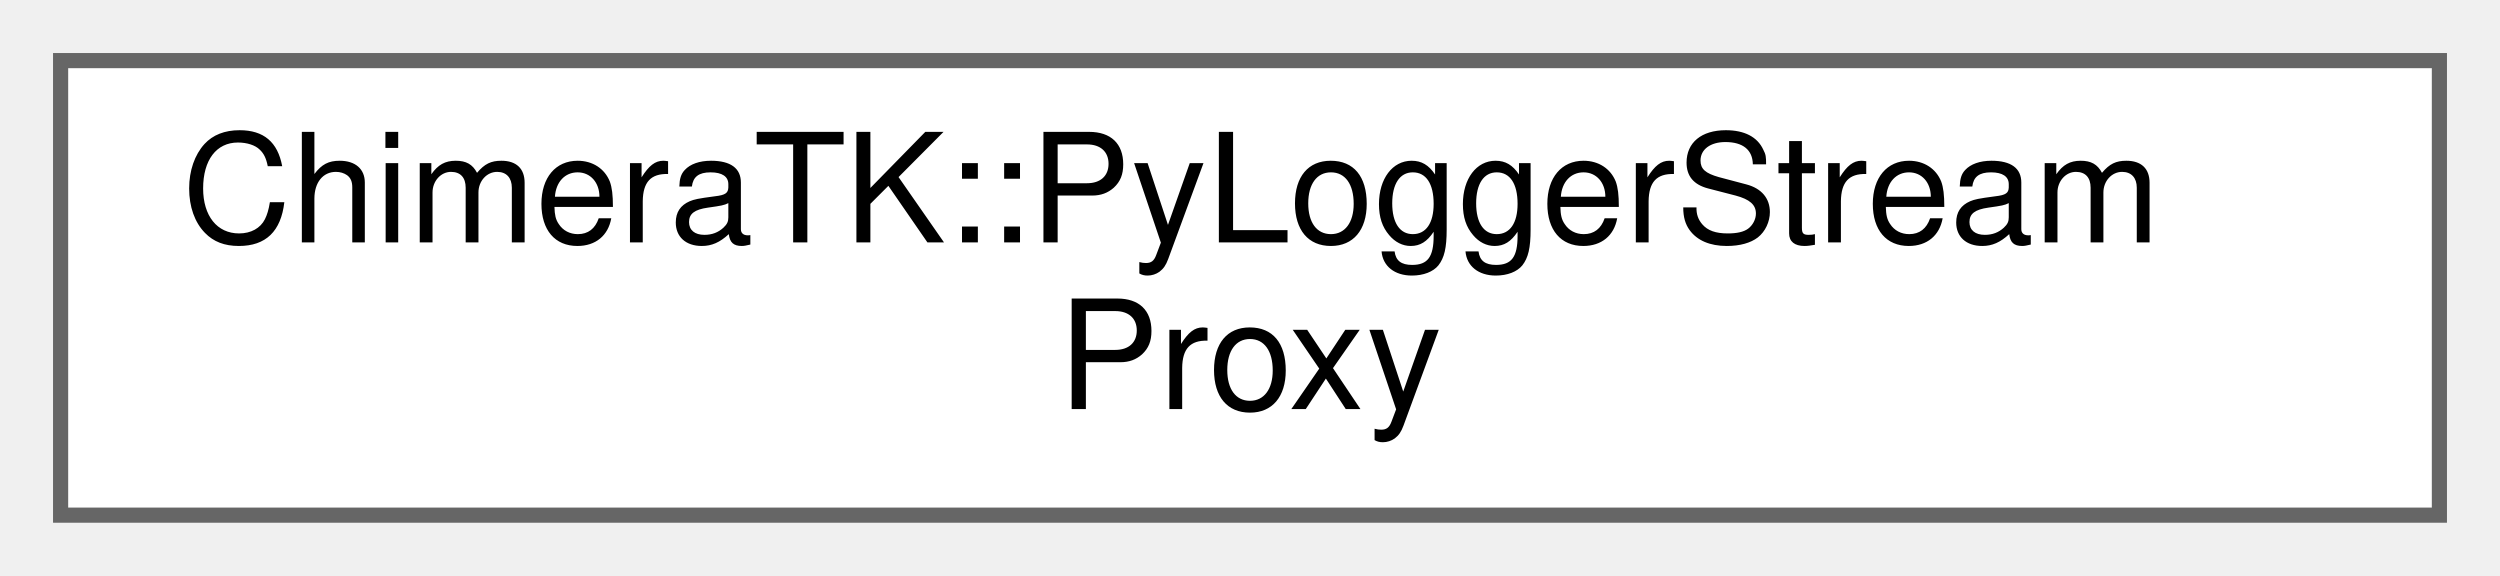
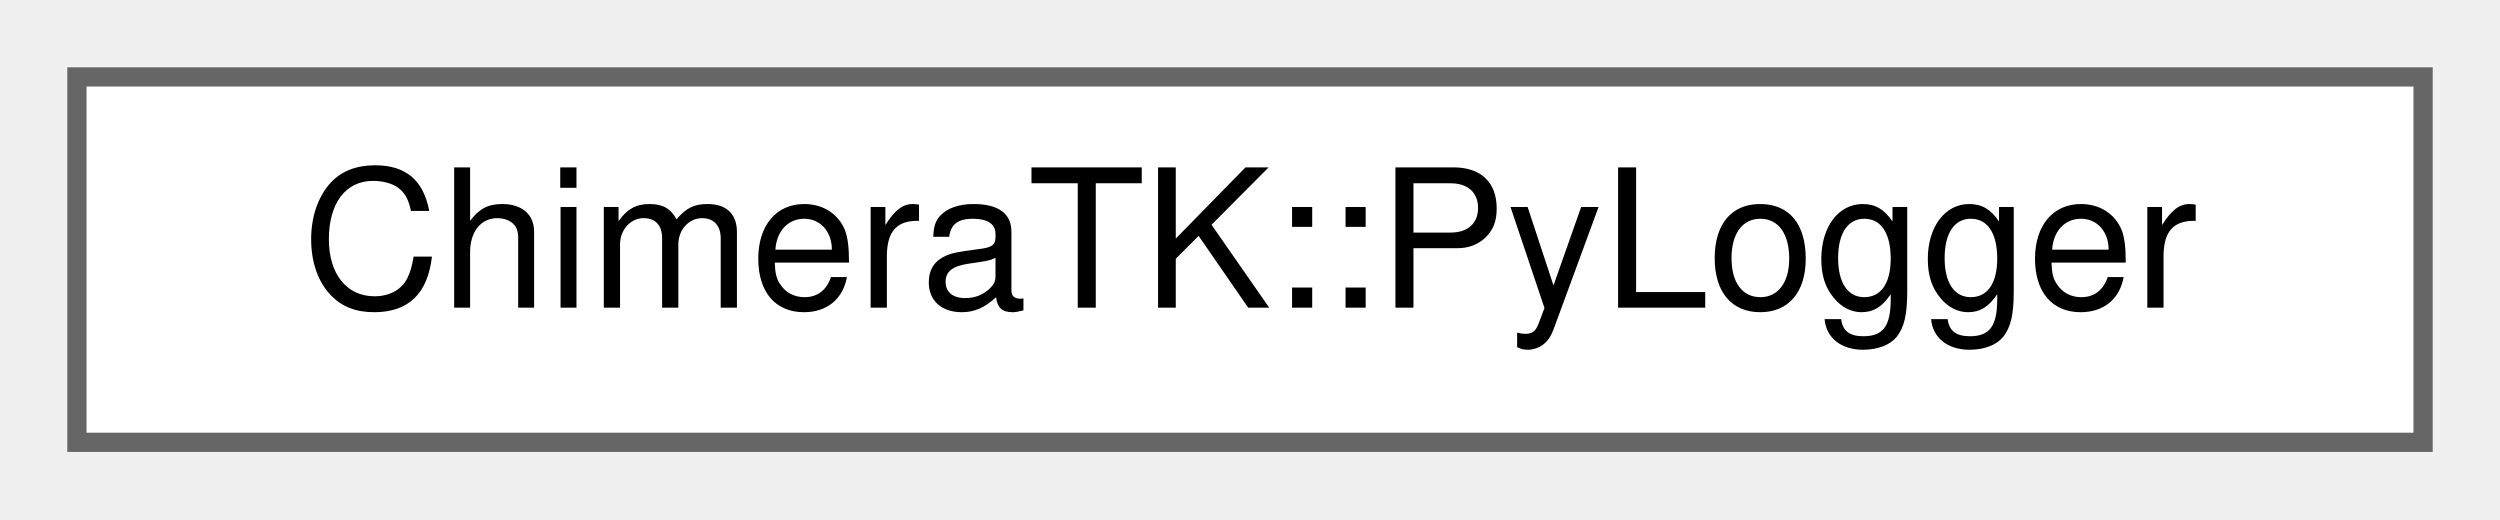
- <svg xmlns="http://www.w3.org/2000/svg" xmlns:xlink="http://www.w3.org/1999/xlink" width="165pt" height="38pt" viewBox="0.00 0.00 165.00 38.00">
-   <g id="graph0" class="graph" transform="scale(1 1) rotate(0) translate(4 34)">
+ <svg xmlns="http://www.w3.org/2000/svg" xmlns:xlink="http://www.w3.org/1999/xlink" width="130pt" height="27pt" viewBox="0.00 0.00 130.00 27.00">
+   <g id="graph0" class="graph" transform="scale(1 1) rotate(0) translate(4 23)">
    <g id="Node000000" class="node">
      <g id="a_Node000000">
-         <a xlink:href="class_chimera_t_k_1_1_py_logger_stream_proxy.html" target="_top" xlink:title="PyLoggerStreamProxy.">
-           <polygon fill="white" stroke="#666666" points="157,-30 0,-30 0,0 157,0 157,-30" />
-           <text text-anchor="start" x="8" y="-18" font-family="Helvetica,sans-Serif" font-size="10.00">ChimeraTK::PyLoggerStream</text>
-           <text text-anchor="middle" x="78.5" y="-7" font-family="Helvetica,sans-Serif" font-size="10.00">Proxy</text>
+         <a xlink:href="class_chimera_t_k_1_1_py_logger.html" target="_top" xlink:title=" ">
+           <polygon fill="white" stroke="#666666" points="122,-19 0,-19 0,0 122,0 122,-19" />
+           <text text-anchor="middle" x="61" y="-7" font-family="Helvetica,sans-Serif" font-size="10.00">ChimeraTK::PyLogger</text>
        </a>
      </g>
    </g>
  </g>
</svg>
